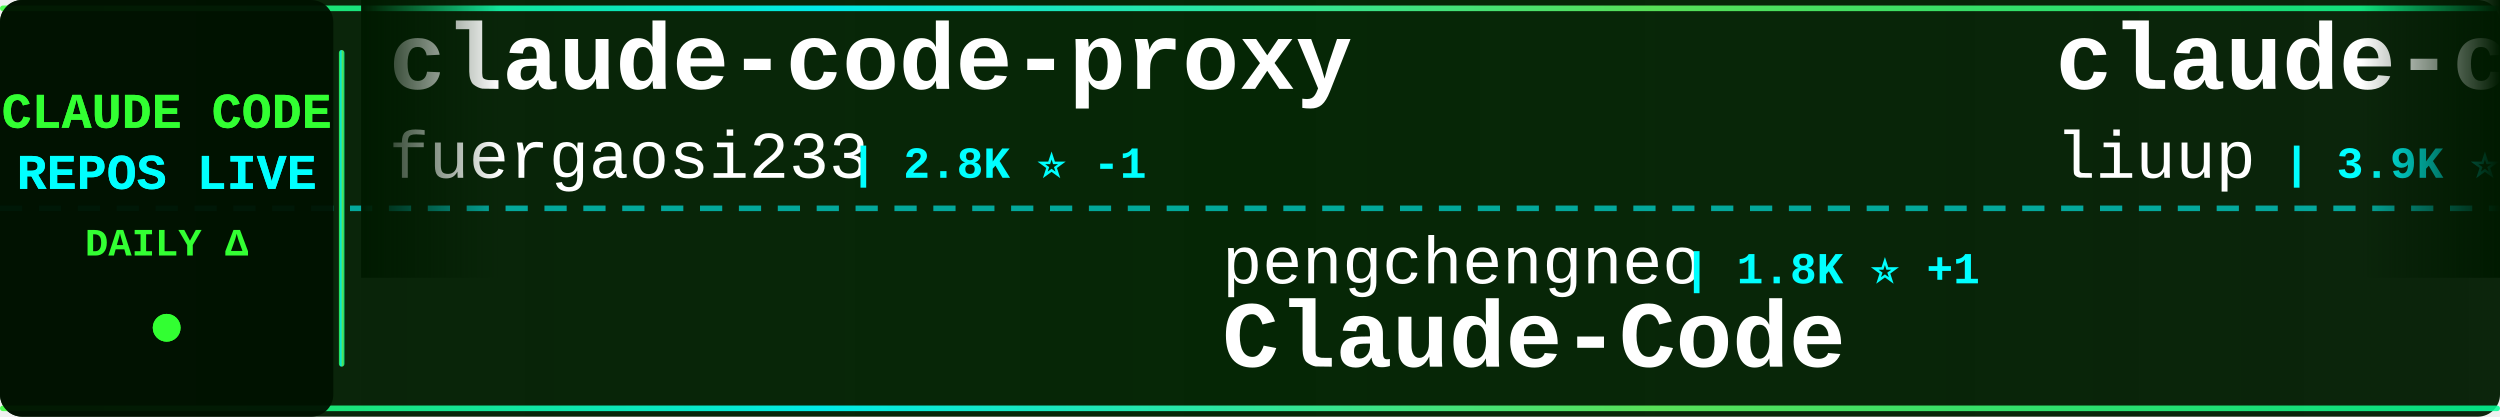
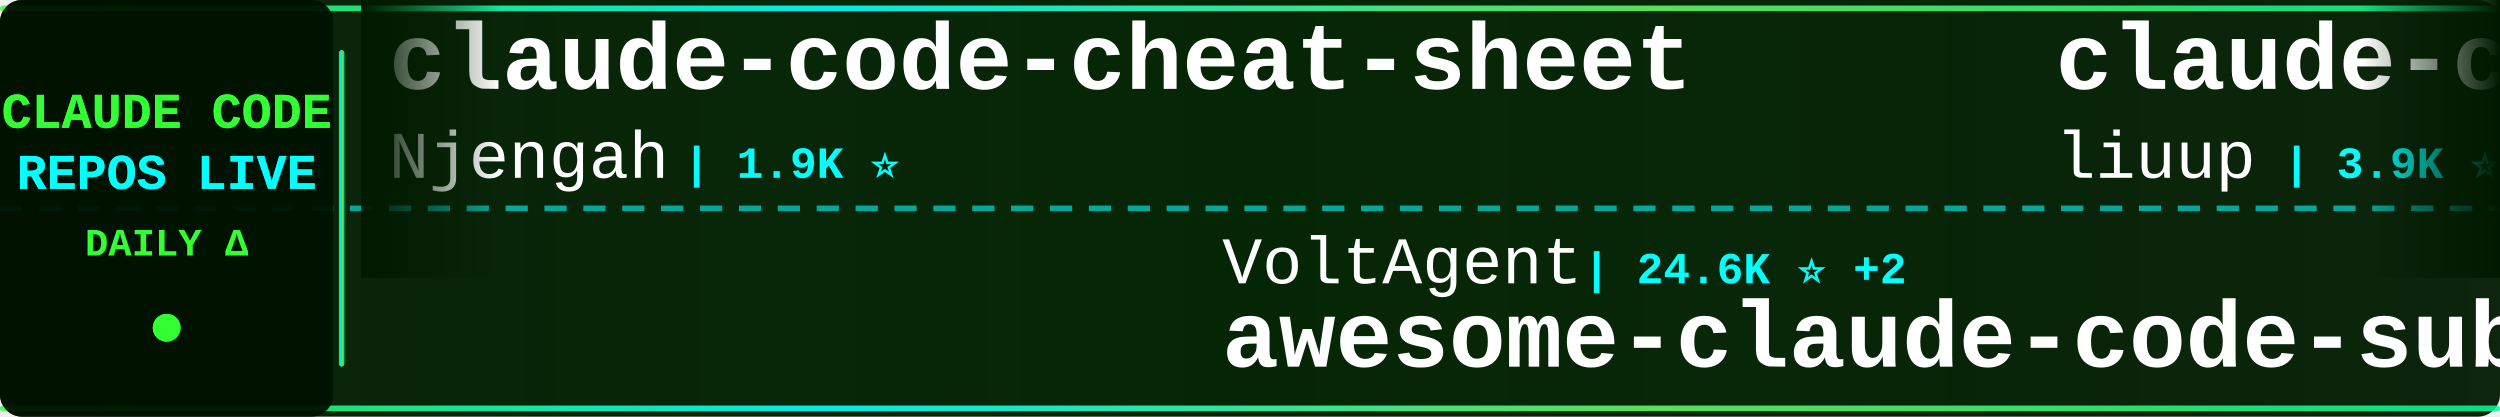
<svg xmlns="http://www.w3.org/2000/svg" width="900" height="150">
  <defs>
    <linearGradient id="tickerBg" x1="0%" y1="0%" x2="100%" y2="0%">
      <stop offset="0%" style="stop-color:#001a00;stop-opacity:0.95" />
      <stop offset="50%" style="stop-color:#002200;stop-opacity:0.98" />
      <stop offset="100%" style="stop-color:#001a00;stop-opacity:0.95" />
    </linearGradient>
    <linearGradient id="borderGrad" x1="0%" y1="0%" x2="100%" y2="0%">
      <stop offset="0%" style="stop-color:#33ff33;stop-opacity:0.85">
        <animate attributeName="stop-opacity" values="0.85;1;0.85" dur="2s" repeatCount="indefinite" />
      </stop>
      <stop offset="33%" style="stop-color:#00ffff;stop-opacity:0.9">
        <animate attributeName="stop-opacity" values="0.9;1;0.9" dur="2.2s" repeatCount="indefinite" />
      </stop>
      <stop offset="66%" style="stop-color:#66ff66;stop-opacity:0.85">
        <animate attributeName="stop-opacity" values="0.85;1;0.85" dur="1.8s" repeatCount="indefinite" />
      </stop>
      <stop offset="100%" style="stop-color:#00ff99;stop-opacity:0.85">
        <animate attributeName="stop-opacity" values="0.85;1;0.85" dur="2s" repeatCount="indefinite" />
      </stop>
    </linearGradient>
    <filter id="textGlow">
      <feGaussianBlur stdDeviation="0.1" result="coloredBlur" />
      <feMerge>
        <feMergeNode in="coloredBlur" />
        <feMergeNode in="SourceGraphic" />
      </feMerge>
    </filter>
    <filter id="metricGlow">
      <feGaussianBlur stdDeviation="0.2" result="coloredBlur" />
      <feMerge>
        <feMergeNode in="coloredBlur" />
        <feMergeNode in="SourceGraphic" />
      </feMerge>
    </filter>
    <linearGradient id="leftFade" x1="0%" y1="0%" x2="100%" y2="0%">
      <stop offset="0%" style="stop-color:#001a00;stop-opacity:1" />
      <stop offset="100%" style="stop-color:#001a00;stop-opacity:0" />
    </linearGradient>
    <linearGradient id="rightFade" x1="0%" y1="0%" x2="100%" y2="0%">
      <stop offset="0%" style="stop-color:#001a00;stop-opacity:0" />
      <stop offset="100%" style="stop-color:#001a00;stop-opacity:1" />
    </linearGradient>
  </defs>
  <rect width="900" height="150" fill="url(#tickerBg)" rx="8" />
  <rect x="0" y="2" width="900" height="2" fill="url(#borderGrad)" rx="1" />
  <rect x="0" y="146" width="900" height="2" fill="url(#borderGrad)" rx="1" />
  <line x1="0" y1="75" x2="900" y2="75" stroke="#00ffff" stroke-width="2" stroke-dasharray="8 6" opacity="0.6" />
  <rect x="0" y="0" width="120" height="150" fill="#001100" opacity="0.95" rx="8" />
  <text x="60" y="46" font-family="'Courier New', monospace" font-size="18" font-weight="bold" fill="#33ff33" text-anchor="middle" filter="url(#textGlow)">
    CLAUDE CODE
  </text>
  <text x="60" y="68" font-family="'Courier New', monospace" font-size="18" font-weight="bold" fill="#00ffff" text-anchor="middle" filter="url(#textGlow)">
    REPOS LIVE
  </text>
  <text x="60" y="92" font-family="'Courier New', monospace" font-size="14" font-weight="bold" fill="#33ff33" text-anchor="middle">
    DAILY Δ
  </text>
  <circle cx="60" cy="118" r="5" fill="#33ff33" filter="url(#metricGlow)">
    <animate attributeName="r" values="4;6;4" dur="1.5s" repeatCount="indefinite" />
    <animate attributeName="opacity" values="0.6;1;0.6" dur="1.5s" repeatCount="indefinite" />
  </circle>
  <rect x="122" y="18" width="2" height="114" fill="url(#borderGrad)" rx="1" />
  <clipPath id="tickerClip">
    <rect x="130" y="0" width="770" height="150" />
  </clipPath>
  <g clip-path="url(#tickerClip)">
    <g id="tickerItems">
      <animateTransform attributeName="transform" attributeType="XML" type="translate" from="0 0" to="-3000 0" dur="54s" repeatCount="indefinite" />
      <g transform="translate(0, 0)">
-         <text x="140" y="32" font-family="'Courier New', monospace" font-size="34" font-weight="bold" fill="#ffffff">claude-code-proxy</text>
-         <text x="140" y="64" font-family="'Courier New', monospace" font-size="24" font-weight="normal" fill="#ffffff" opacity="1.0">fuergaosi233</text>
-         <text x="306" y="64" font-family="'Courier New', monospace" font-size="16" font-weight="bold" fill="#00ffff"> | 2.8K ⭐ -1</text>
+         <text x="140" y="32" font-family="'Courier New', monospace" font-size="34" font-weight="bold" fill="#ffffff">claude-code-cheat-sheet</text>
+         <text x="140" y="64" font-family="'Courier New', monospace" font-size="24" font-weight="normal" fill="#ffffff" opacity="1.0">Njengah</text>
+         <text x="246" y="64" font-family="'Courier New', monospace" font-size="16" font-weight="bold" fill="#00ffff"> | 1.9K ⭐</text>
      </g>
      <g transform="translate(300, 0)">
-         <text x="140" y="102" font-family="'Courier New', monospace" font-size="24" font-weight="normal" fill="#ffffff" opacity="1.0">pengchengneo</text>
-         <text x="306" y="102" font-family="'Courier New', monospace" font-size="16" font-weight="bold" fill="#00ffff"> | 1.8K ⭐ +1</text>
-         <text x="140" y="132" font-family="'Courier New', monospace" font-size="34" font-weight="bold" fill="#ffffff">Claude-Code</text>
+         <text x="140" y="102" font-family="'Courier New', monospace" font-size="24" font-weight="normal" fill="#ffffff" opacity="1.0">VoltAgent</text>
+         <text x="270" y="102" font-family="'Courier New', monospace" font-size="16" font-weight="bold" fill="#00ffff"> | 24.6K ⭐ +2</text>
+         <text x="140" y="132" font-family="'Courier New', monospace" font-size="34" font-weight="bold" fill="#ffffff">awesome-claude-code-suba...</text>
      </g>
      <g transform="translate(600, 0)">
        <text x="140" y="32" font-family="'Courier New', monospace" font-size="34" font-weight="bold" fill="#ffffff">claude-code-analysis</text>
        <text x="140" y="64" font-family="'Courier New', monospace" font-size="24" font-weight="normal" fill="#ffffff" opacity="1.0">liuup</text>
-         <text x="222" y="64" font-family="'Courier New', monospace" font-size="16" font-weight="bold" fill="#00ffff"> | 3.9K ⭐ +1</text>
+         <text x="222" y="64" font-family="'Courier New', monospace" font-size="16" font-weight="bold" fill="#00ffff"> | 3.9K ⭐</text>
      </g>
      <g transform="translate(900, 0)">
-         <text x="140" y="102" font-family="'Courier New', monospace" font-size="24" font-weight="normal" fill="#ffffff" opacity="1.0">RichardAtCT</text>
-         <text x="294" y="102" font-family="'Courier New', monospace" font-size="16" font-weight="bold" fill="#00ffff"> | 2.8K ⭐</text>
-         <text x="140" y="132" font-family="'Courier New', monospace" font-size="34" font-weight="bold" fill="#ffffff">claude-code-telegram</text>
+         <text x="140" y="102" font-family="'Courier New', monospace" font-size="24" font-weight="normal" fill="#ffffff" opacity="1.0">Donchitos</text>
+         <text x="270" y="102" font-family="'Courier New', monospace" font-size="16" font-weight="bold" fill="#00ffff"> | 24.5K ⭐ +4</text>
+         <text x="140" y="132" font-family="'Courier New', monospace" font-size="34" font-weight="bold" fill="#ffffff">Claude-Code-Game-Studios</text>
      </g>
      <g transform="translate(1200, 0)">
        <text x="140" y="32" font-family="'Courier New', monospace" font-size="34" font-weight="bold" fill="#ffffff">claude-code-source-code</text>
        <text x="140" y="64" font-family="'Courier New', monospace" font-size="24" font-weight="normal" fill="#ffffff" opacity="1.0">777genius</text>
        <text x="270" y="64" font-family="'Courier New', monospace" font-size="16" font-weight="bold" fill="#00ffff"> | 927 ⭐</text>
      </g>
      <g transform="translate(1500, 0)">
-         <text x="140" y="102" font-family="'Courier New', monospace" font-size="24" font-weight="normal" fill="#ffffff" opacity="1.0">shareAI-lab</text>
-         <text x="294" y="102" font-family="'Courier New', monospace" font-size="16" font-weight="bold" fill="#00ffff"> | 75.3K ⭐ +12</text>
-         <text x="140" y="132" font-family="'Courier New', monospace" font-size="34" font-weight="bold" fill="#ffffff">learn-claude-code</text>
+         <text x="140" y="102" font-family="'Courier New', monospace" font-size="24" font-weight="normal" fill="#ffffff" opacity="1.0">krusemediallc</text>
+         <text x="318" y="102" font-family="'Courier New', monospace" font-size="16" font-weight="bold" fill="#00ffff"> | 1.4K ⭐ +2</text>
+         <text x="140" y="132" font-family="'Courier New', monospace" font-size="34" font-weight="bold" fill="#ffffff">arcads-claude-code</text>
      </g>
      <g transform="translate(1800, 0)">
-         <text x="140" y="32" font-family="'Courier New', monospace" font-size="34" font-weight="bold" fill="#ffffff">claude-coder</text>
-         <text x="140" y="64" font-family="'Courier New', monospace" font-size="24" font-weight="normal" fill="#ffffff" opacity="1.0">kodu-ai</text>
-         <text x="246" y="64" font-family="'Courier New', monospace" font-size="16" font-weight="bold" fill="#00ffff"> | 5.2K ⭐</text>
+         <text x="140" y="32" font-family="'Courier New', monospace" font-size="34" font-weight="bold" fill="#ffffff">claude-code-prompts</text>
+         <text x="140" y="64" font-family="'Courier New', monospace" font-size="24" font-weight="normal" fill="#ffffff" opacity="1.0">repowise-dev</text>
+         <text x="306" y="64" font-family="'Courier New', monospace" font-size="16" font-weight="bold" fill="#00ffff"> | 1.2K ⭐</text>
      </g>
      <g transform="translate(2100, 0)">
-         <text x="140" y="102" font-family="'Courier New', monospace" font-size="24" font-weight="normal" fill="#ffffff" opacity="1.0">Cranot</text>
-         <text x="234" y="102" font-family="'Courier New', monospace" font-size="16" font-weight="bold" fill="#00ffff"> | 2.9K ⭐</text>
-         <text x="140" y="132" font-family="'Courier New', monospace" font-size="34" font-weight="bold" fill="#ffffff">claude-code-guide</text>
+         <text x="140" y="102" font-family="'Courier New', monospace" font-size="24" font-weight="normal" fill="#ffffff" opacity="1.0">andrew-kramer-inno</text>
+         <text x="378" y="102" font-family="'Courier New', monospace" font-size="16" font-weight="bold" fill="#00ffff"> | 593 ⭐</text>
+         <text x="140" y="132" font-family="'Courier New', monospace" font-size="34" font-weight="bold" fill="#ffffff">claude-code-source-build</text>
      </g>
      <g transform="translate(2400, 0)">
-         <text x="140" y="32" font-family="'Courier New', monospace" font-size="34" font-weight="bold" fill="#ffffff">ralph-claude-code</text>
-         <text x="140" y="64" font-family="'Courier New', monospace" font-size="24" font-weight="normal" fill="#ffffff" opacity="1.0">frankbria</text>
-         <text x="270" y="64" font-family="'Courier New', monospace" font-size="16" font-weight="bold" fill="#00ffff"> | 9.6K ⭐</text>
+         <text x="140" y="32" font-family="'Courier New', monospace" font-size="34" font-weight="bold" fill="#ffffff">claude-code-proxy</text>
+         <text x="140" y="64" font-family="'Courier New', monospace" font-size="24" font-weight="normal" fill="#ffffff" opacity="1.0">fuergaosi233</text>
+         <text x="306" y="64" font-family="'Courier New', monospace" font-size="16" font-weight="bold" fill="#00ffff"> | 2.8K ⭐</text>
      </g>
      <g transform="translate(2700, 0)">
-         <text x="140" y="102" font-family="'Courier New', monospace" font-size="24" font-weight="normal" fill="#ffffff" opacity="1.0">Alishahryar1</text>
-         <text x="306" y="102" font-family="'Courier New', monospace" font-size="16" font-weight="bold" fill="#00ffff"> | 49.6K ⭐ +53</text>
-         <text x="140" y="132" font-family="'Courier New', monospace" font-size="34" font-weight="bold" fill="#ffffff">free-claude-code</text>
+         <text x="140" y="102" font-family="'Courier New', monospace" font-size="24" font-weight="normal" fill="#ffffff" opacity="1.0">KPR111</text>
+         <text x="234" y="102" font-family="'Courier New', monospace" font-size="16" font-weight="bold" fill="#00ffff"> | 18 ⭐</text>
+         <text x="140" y="132" font-family="'Courier New', monospace" font-size="34" font-weight="bold" fill="#ffffff">Claude-Code</text>
      </g>
      <g transform="translate(3000, 0)">
-         <text x="140" y="32" font-family="'Courier New', monospace" font-size="34" font-weight="bold" fill="#ffffff">claude-code-proxy</text>
-         <text x="140" y="64" font-family="'Courier New', monospace" font-size="24" font-weight="normal" fill="#ffffff" opacity="1.0">fuergaosi233</text>
-         <text x="306" y="64" font-family="'Courier New', monospace" font-size="16" font-weight="bold" fill="#00ffff"> | 2.8K ⭐ -1</text>
+         <text x="140" y="32" font-family="'Courier New', monospace" font-size="34" font-weight="bold" fill="#ffffff">claude-code-cheat-sheet</text>
+         <text x="140" y="64" font-family="'Courier New', monospace" font-size="24" font-weight="normal" fill="#ffffff" opacity="1.0">Njengah</text>
+         <text x="246" y="64" font-family="'Courier New', monospace" font-size="16" font-weight="bold" fill="#00ffff"> | 1.9K ⭐</text>
      </g>
      <g transform="translate(3300, 0)">
-         <text x="140" y="102" font-family="'Courier New', monospace" font-size="24" font-weight="normal" fill="#ffffff" opacity="1.0">pengchengneo</text>
-         <text x="306" y="102" font-family="'Courier New', monospace" font-size="16" font-weight="bold" fill="#00ffff"> | 1.8K ⭐ +1</text>
-         <text x="140" y="132" font-family="'Courier New', monospace" font-size="34" font-weight="bold" fill="#ffffff">Claude-Code</text>
+         <text x="140" y="102" font-family="'Courier New', monospace" font-size="24" font-weight="normal" fill="#ffffff" opacity="1.0">VoltAgent</text>
+         <text x="270" y="102" font-family="'Courier New', monospace" font-size="16" font-weight="bold" fill="#00ffff"> | 24.6K ⭐ +2</text>
+         <text x="140" y="132" font-family="'Courier New', monospace" font-size="34" font-weight="bold" fill="#ffffff">awesome-claude-code-suba...</text>
      </g>
      <g transform="translate(3600, 0)">
        <text x="140" y="32" font-family="'Courier New', monospace" font-size="34" font-weight="bold" fill="#ffffff">claude-code-analysis</text>
        <text x="140" y="64" font-family="'Courier New', monospace" font-size="24" font-weight="normal" fill="#ffffff" opacity="1.0">liuup</text>
-         <text x="222" y="64" font-family="'Courier New', monospace" font-size="16" font-weight="bold" fill="#00ffff"> | 3.9K ⭐ +1</text>
+         <text x="222" y="64" font-family="'Courier New', monospace" font-size="16" font-weight="bold" fill="#00ffff"> | 3.9K ⭐</text>
      </g>
      <g transform="translate(3900, 0)">
-         <text x="140" y="102" font-family="'Courier New', monospace" font-size="24" font-weight="normal" fill="#ffffff" opacity="1.0">RichardAtCT</text>
-         <text x="294" y="102" font-family="'Courier New', monospace" font-size="16" font-weight="bold" fill="#00ffff"> | 2.8K ⭐</text>
-         <text x="140" y="132" font-family="'Courier New', monospace" font-size="34" font-weight="bold" fill="#ffffff">claude-code-telegram</text>
+         <text x="140" y="102" font-family="'Courier New', monospace" font-size="24" font-weight="normal" fill="#ffffff" opacity="1.0">Donchitos</text>
+         <text x="270" y="102" font-family="'Courier New', monospace" font-size="16" font-weight="bold" fill="#00ffff"> | 24.5K ⭐ +4</text>
+         <text x="140" y="132" font-family="'Courier New', monospace" font-size="34" font-weight="bold" fill="#ffffff">Claude-Code-Game-Studios</text>
      </g>
    </g>
  </g>
  <rect x="130" y="0" width="50" height="100" fill="url(#leftFade)" />
  <rect x="850" y="0" width="50" height="100" fill="url(#rightFade)" />
</svg>
